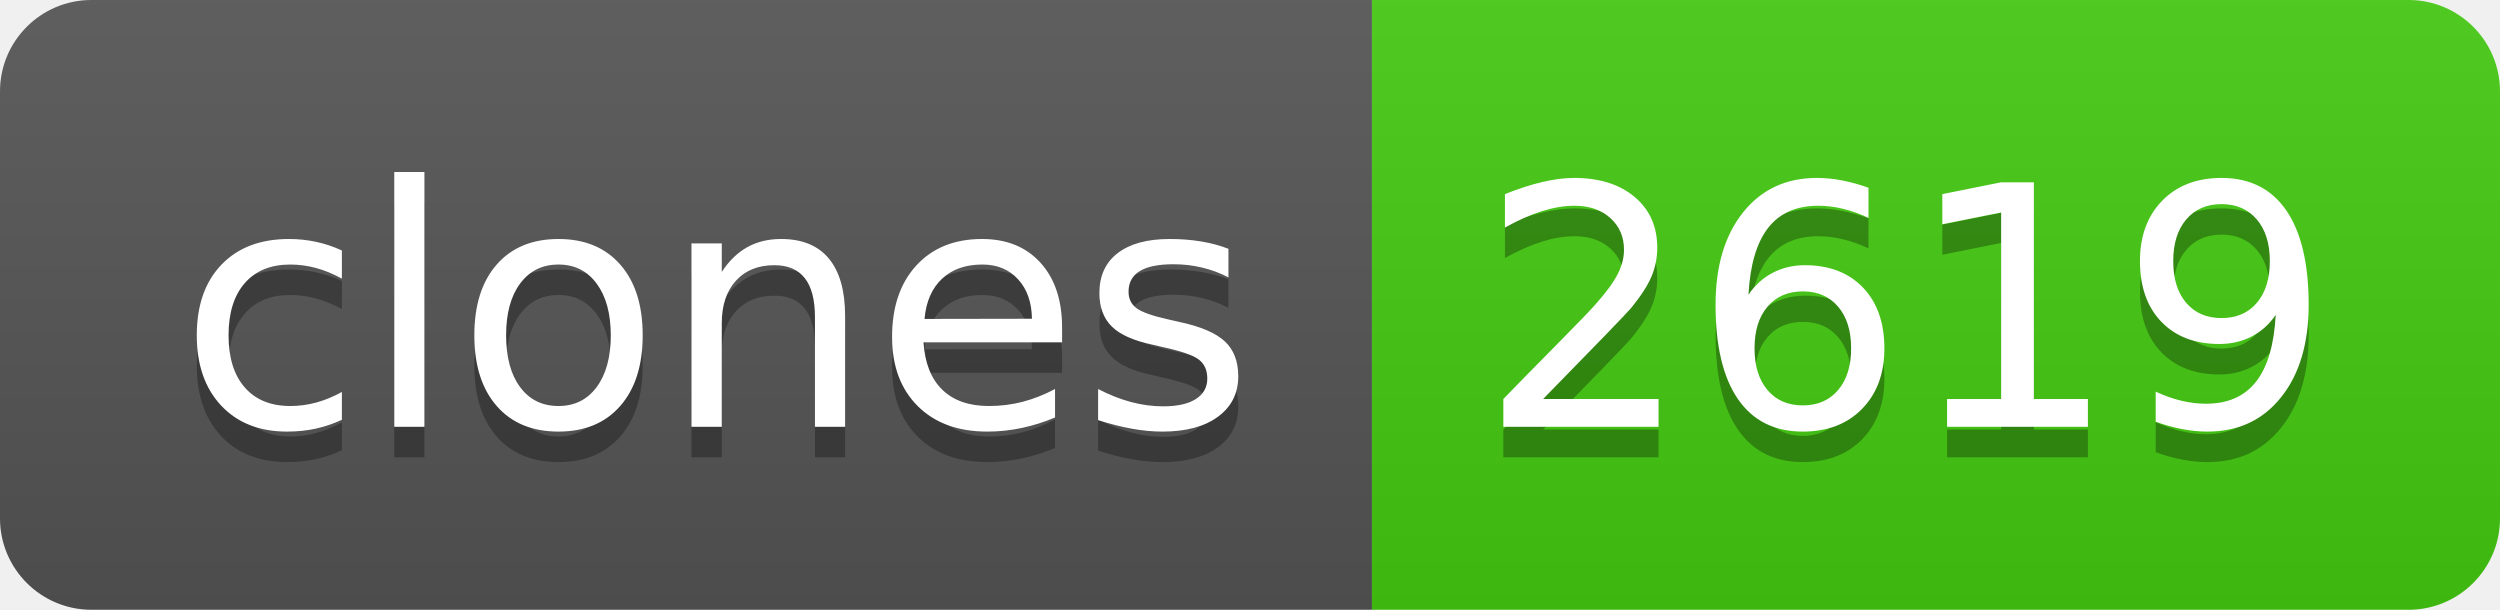
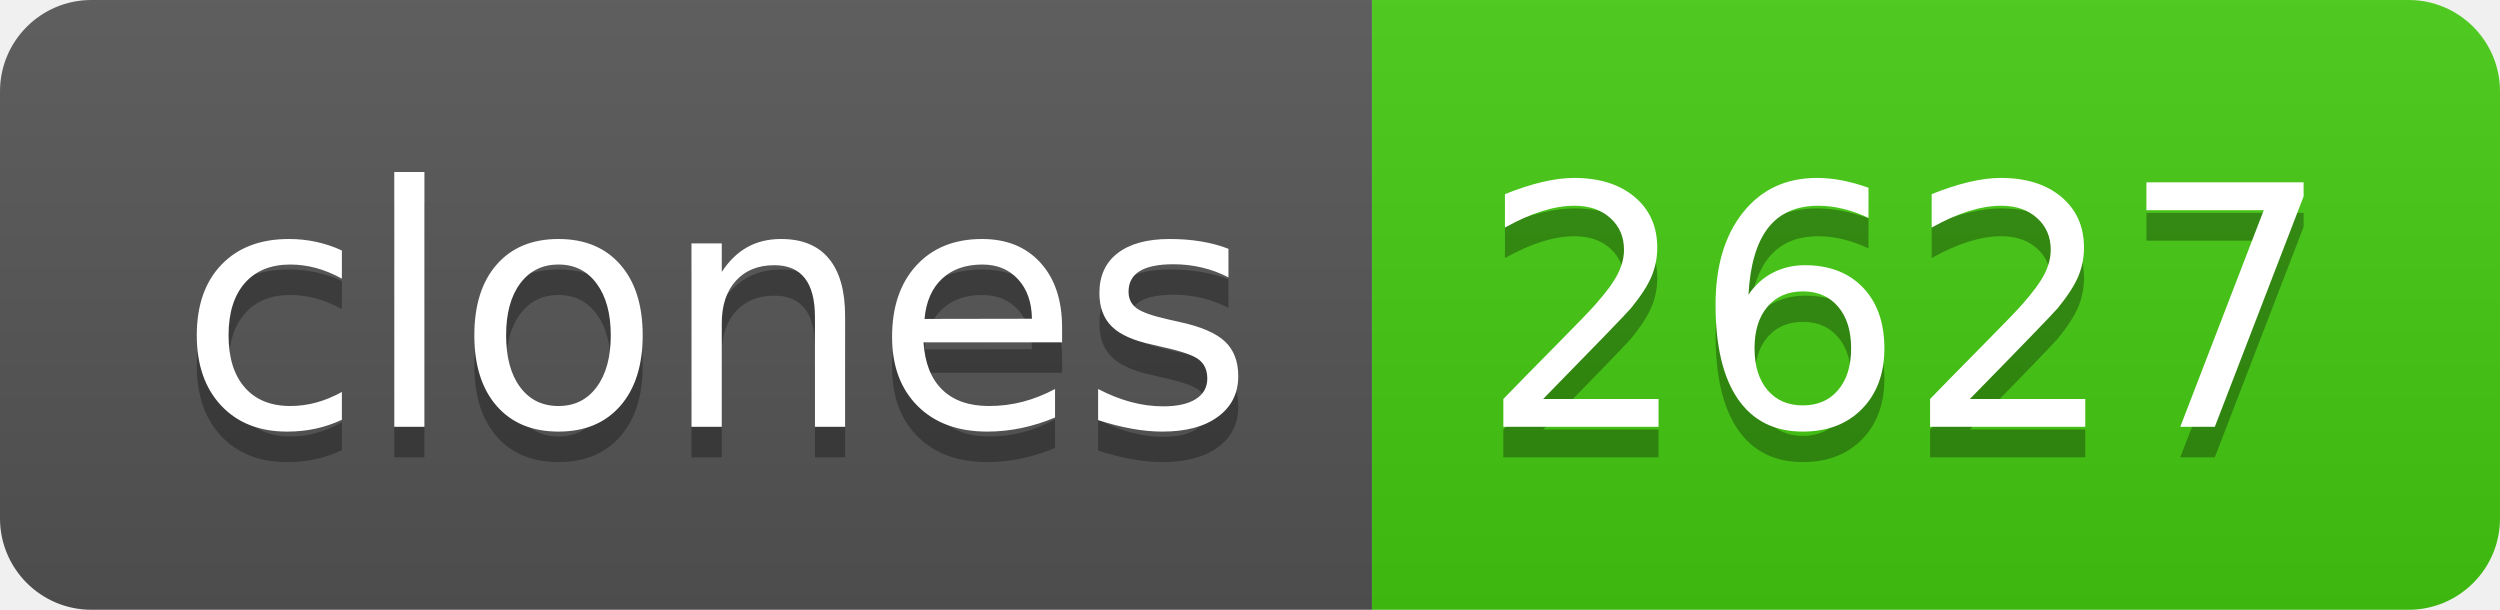
- <svg xmlns="http://www.w3.org/2000/svg" width="82" height="20" role="img" aria-label="clones: 2619">
+ <svg xmlns="http://www.w3.org/2000/svg" width="82" height="20" role="img" aria-label="clones: 2627">
  <linearGradient id="s" x2="0" y2="100%">
    <stop offset="0" stop-color="#bbb" stop-opacity=".1" />
    <stop offset="1" stop-opacity=".1" />
  </linearGradient>
  <clipPath id="r">
    <rect width="82" height="20" rx="3" fill="#fff" />
  </clipPath>
  <g clip-path="url(#r)">
    <rect width="45" height="20" fill="#555" />
    <rect x="45" width="37" height="20" fill="#4c1" />
    <rect width="82" height="20" fill="url(#s)" />
  </g>
  <g fill="#fff" text-anchor="middle" font-family="Verdana,Geneva,DejaVu Sans,sans-serif" text-rendering="geometricPrecision" font-size="110">
    <text aria-hidden="true" x="235" y="150" fill="#010101" fill-opacity=".3" transform="scale(.1)" textLength="350">clones</text>
    <text x="235" y="140" transform="scale(.1)" fill="#fff" textLength="350">clones</text>
-     <text aria-hidden="true" x="625" y="150" fill="#010101" fill-opacity=".3" transform="scale(.1)" textLength="270">2619</text>
-     <text x="625" y="140" transform="scale(.1)" fill="#fff" textLength="270">2619</text>
+     <text aria-hidden="true" x="625" y="150" fill="#010101" fill-opacity=".3" transform="scale(.1)" textLength="270">2627</text>
+     <text x="625" y="140" transform="scale(.1)" fill="#fff" textLength="270">2627</text>
  </g>
</svg>
